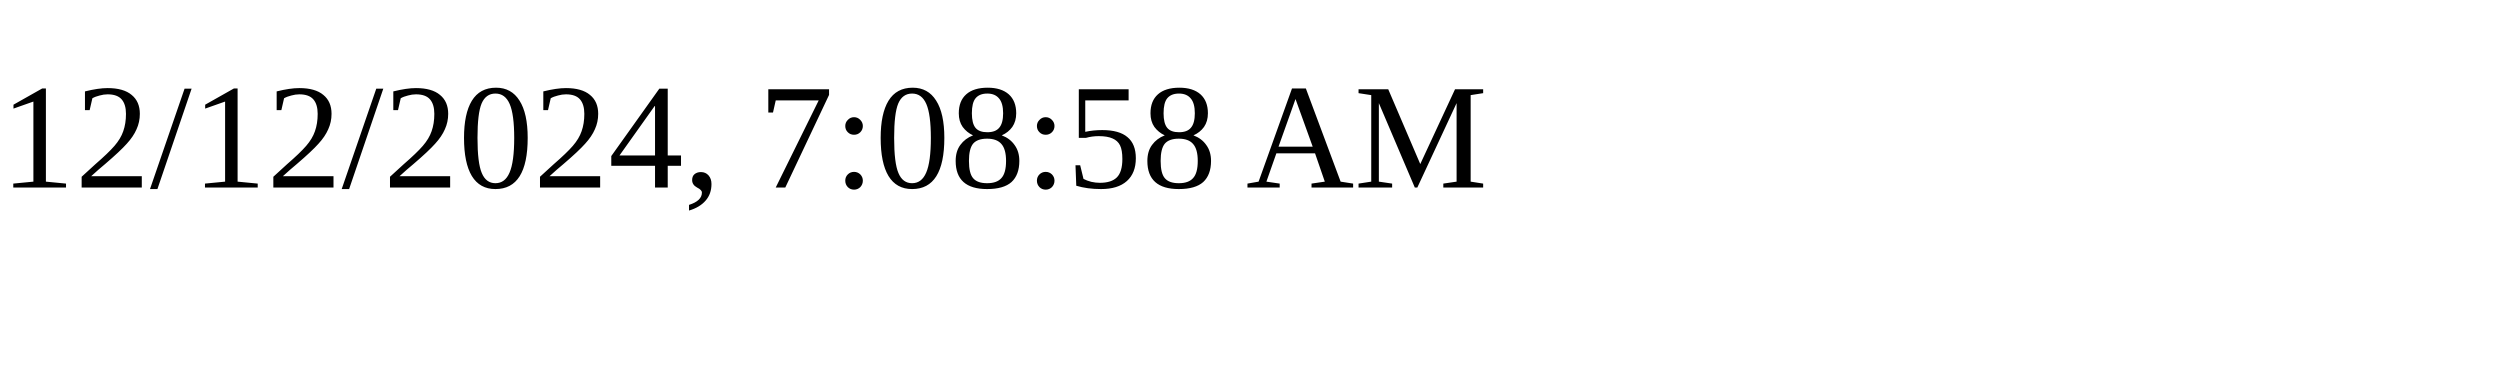
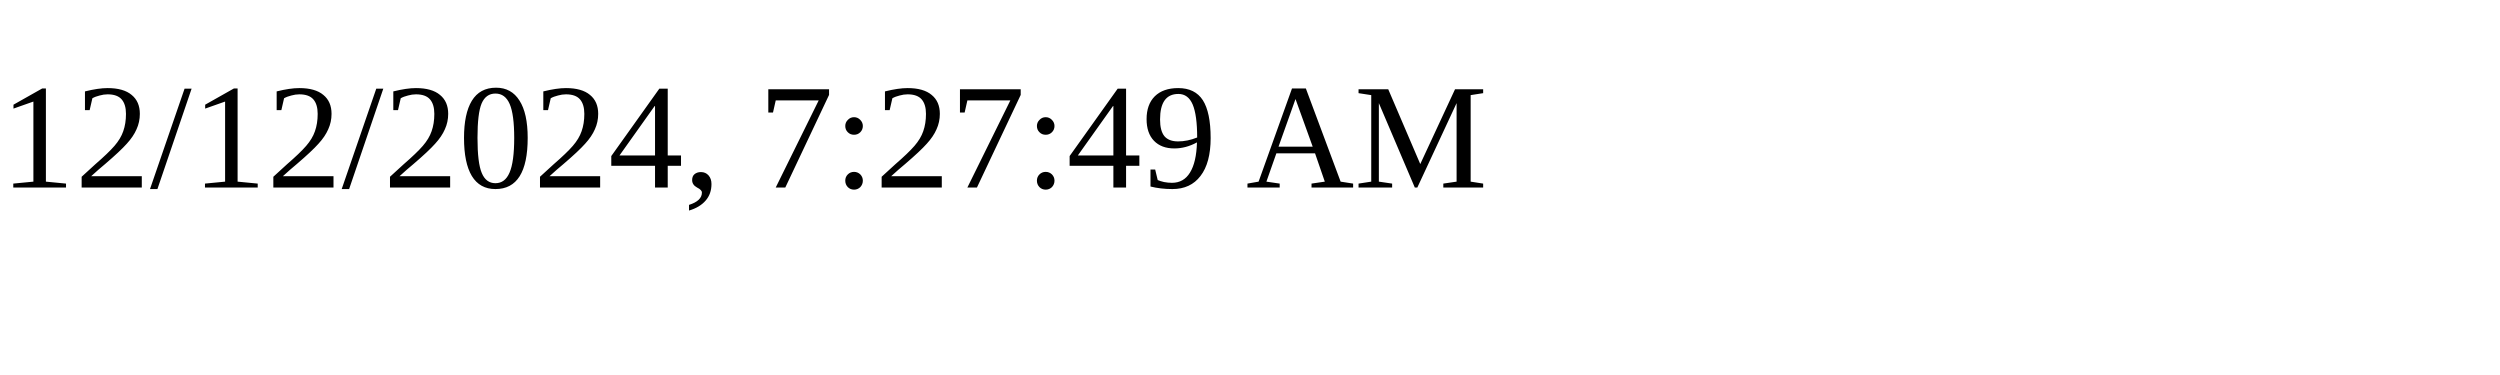
<svg xmlns="http://www.w3.org/2000/svg" height="30" width="200">
-   <text x="0" y="15">12/12/2024, 7:08:58 AM</text>
+   <text x="0" y="15">12/12/2024, 7:27:49 AM</text>
</svg>
